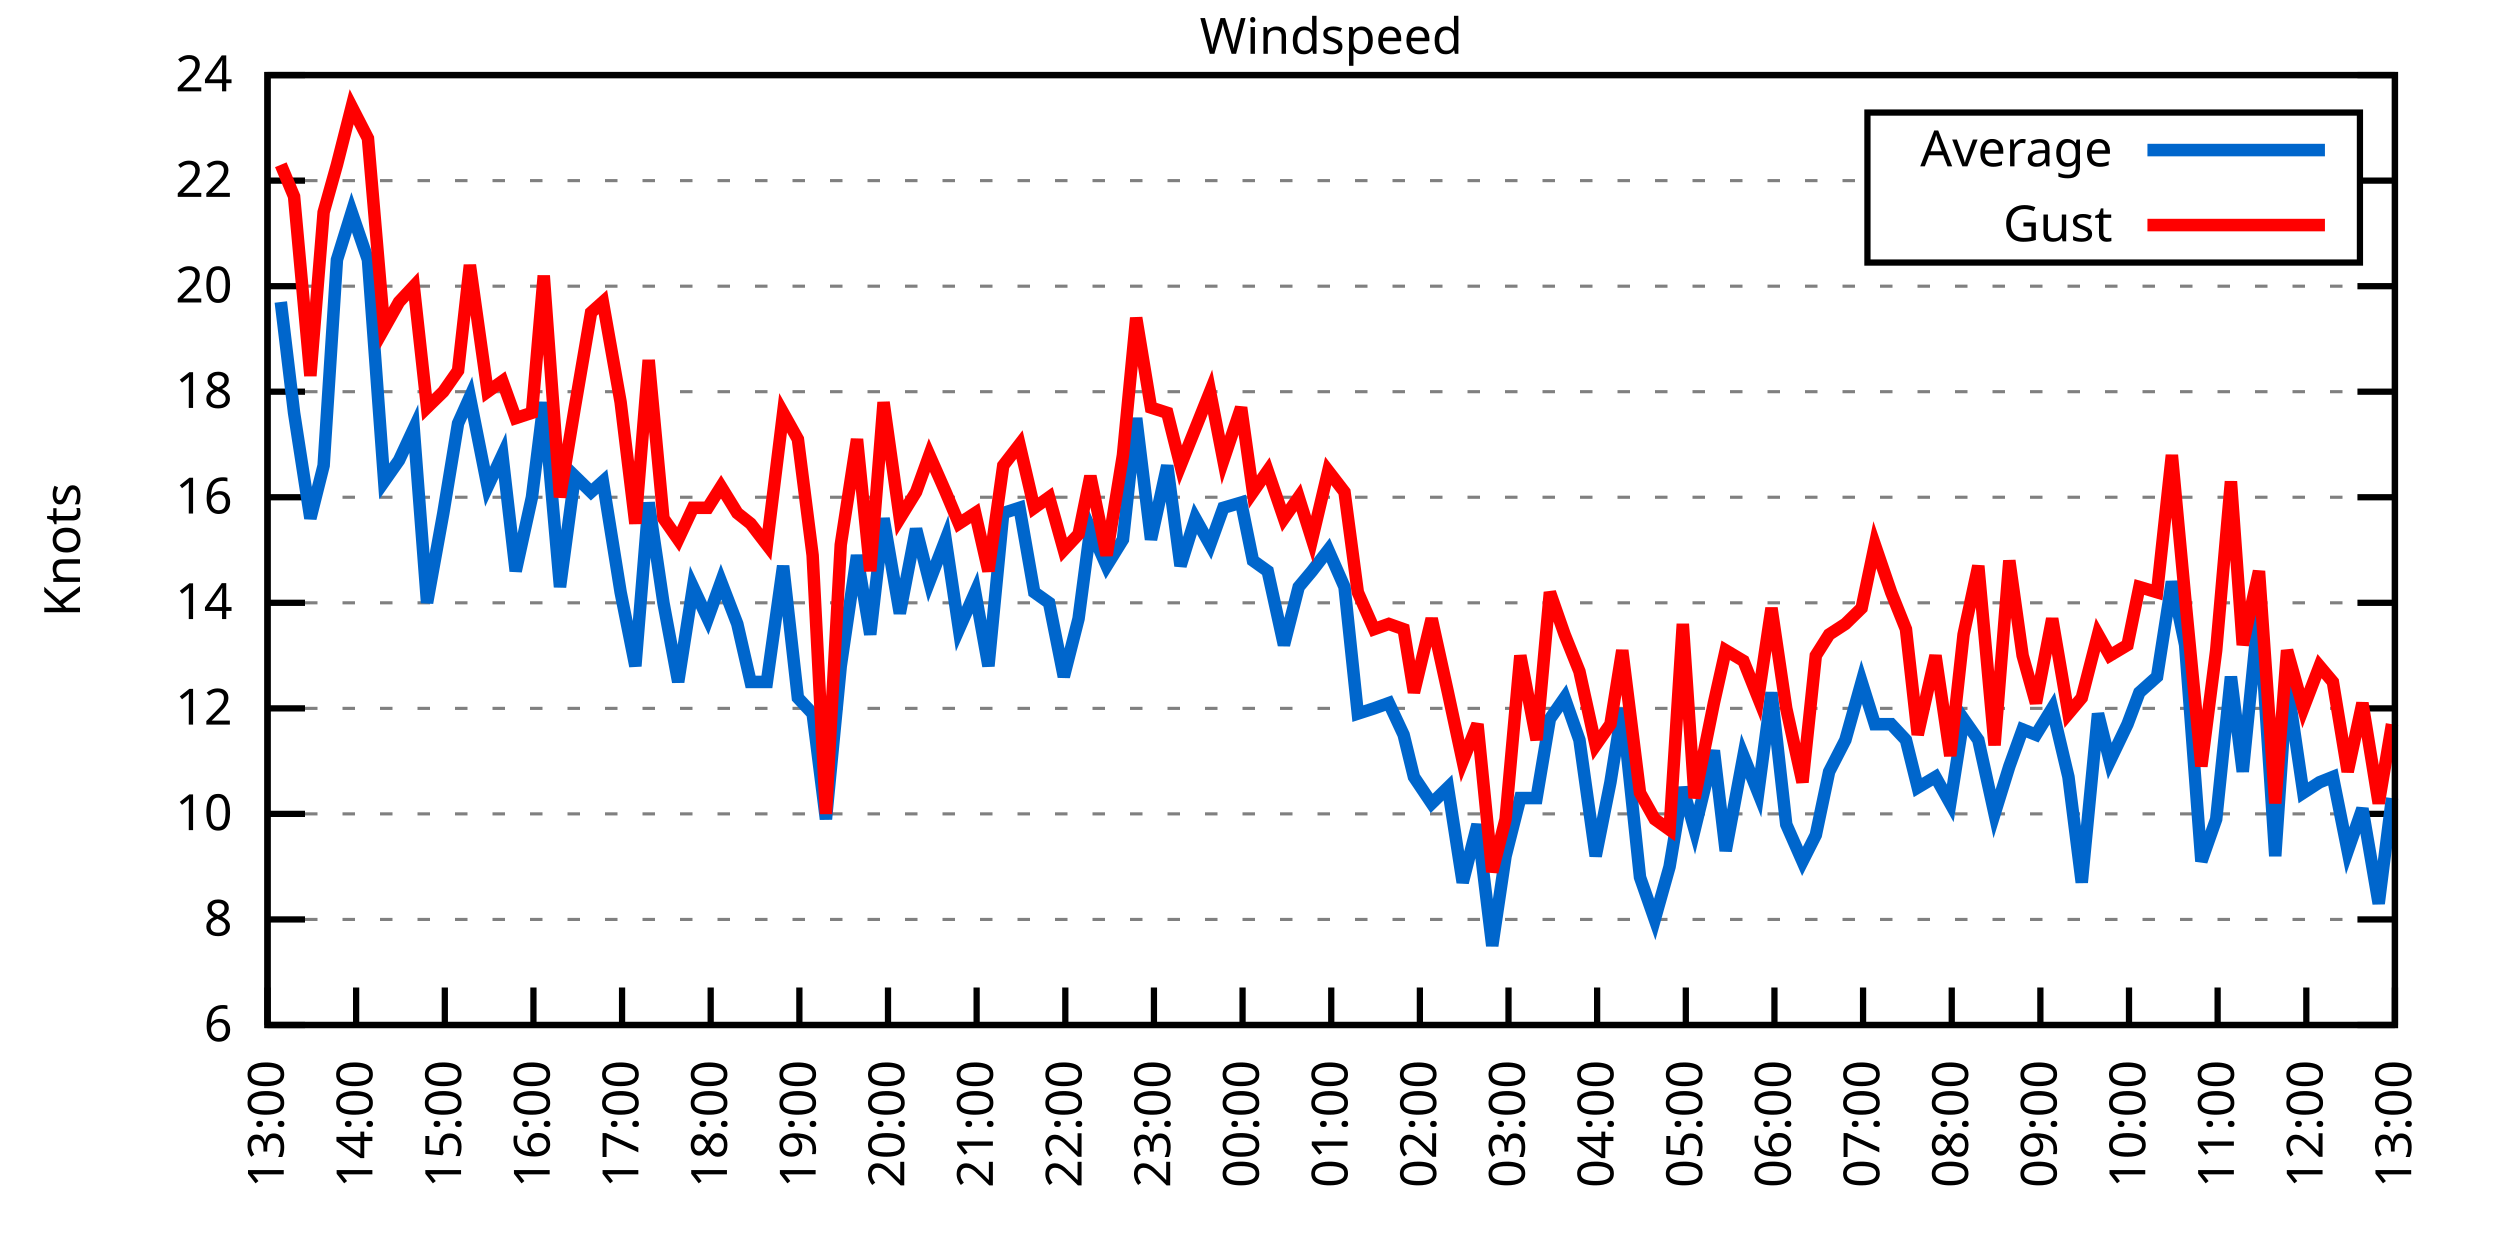
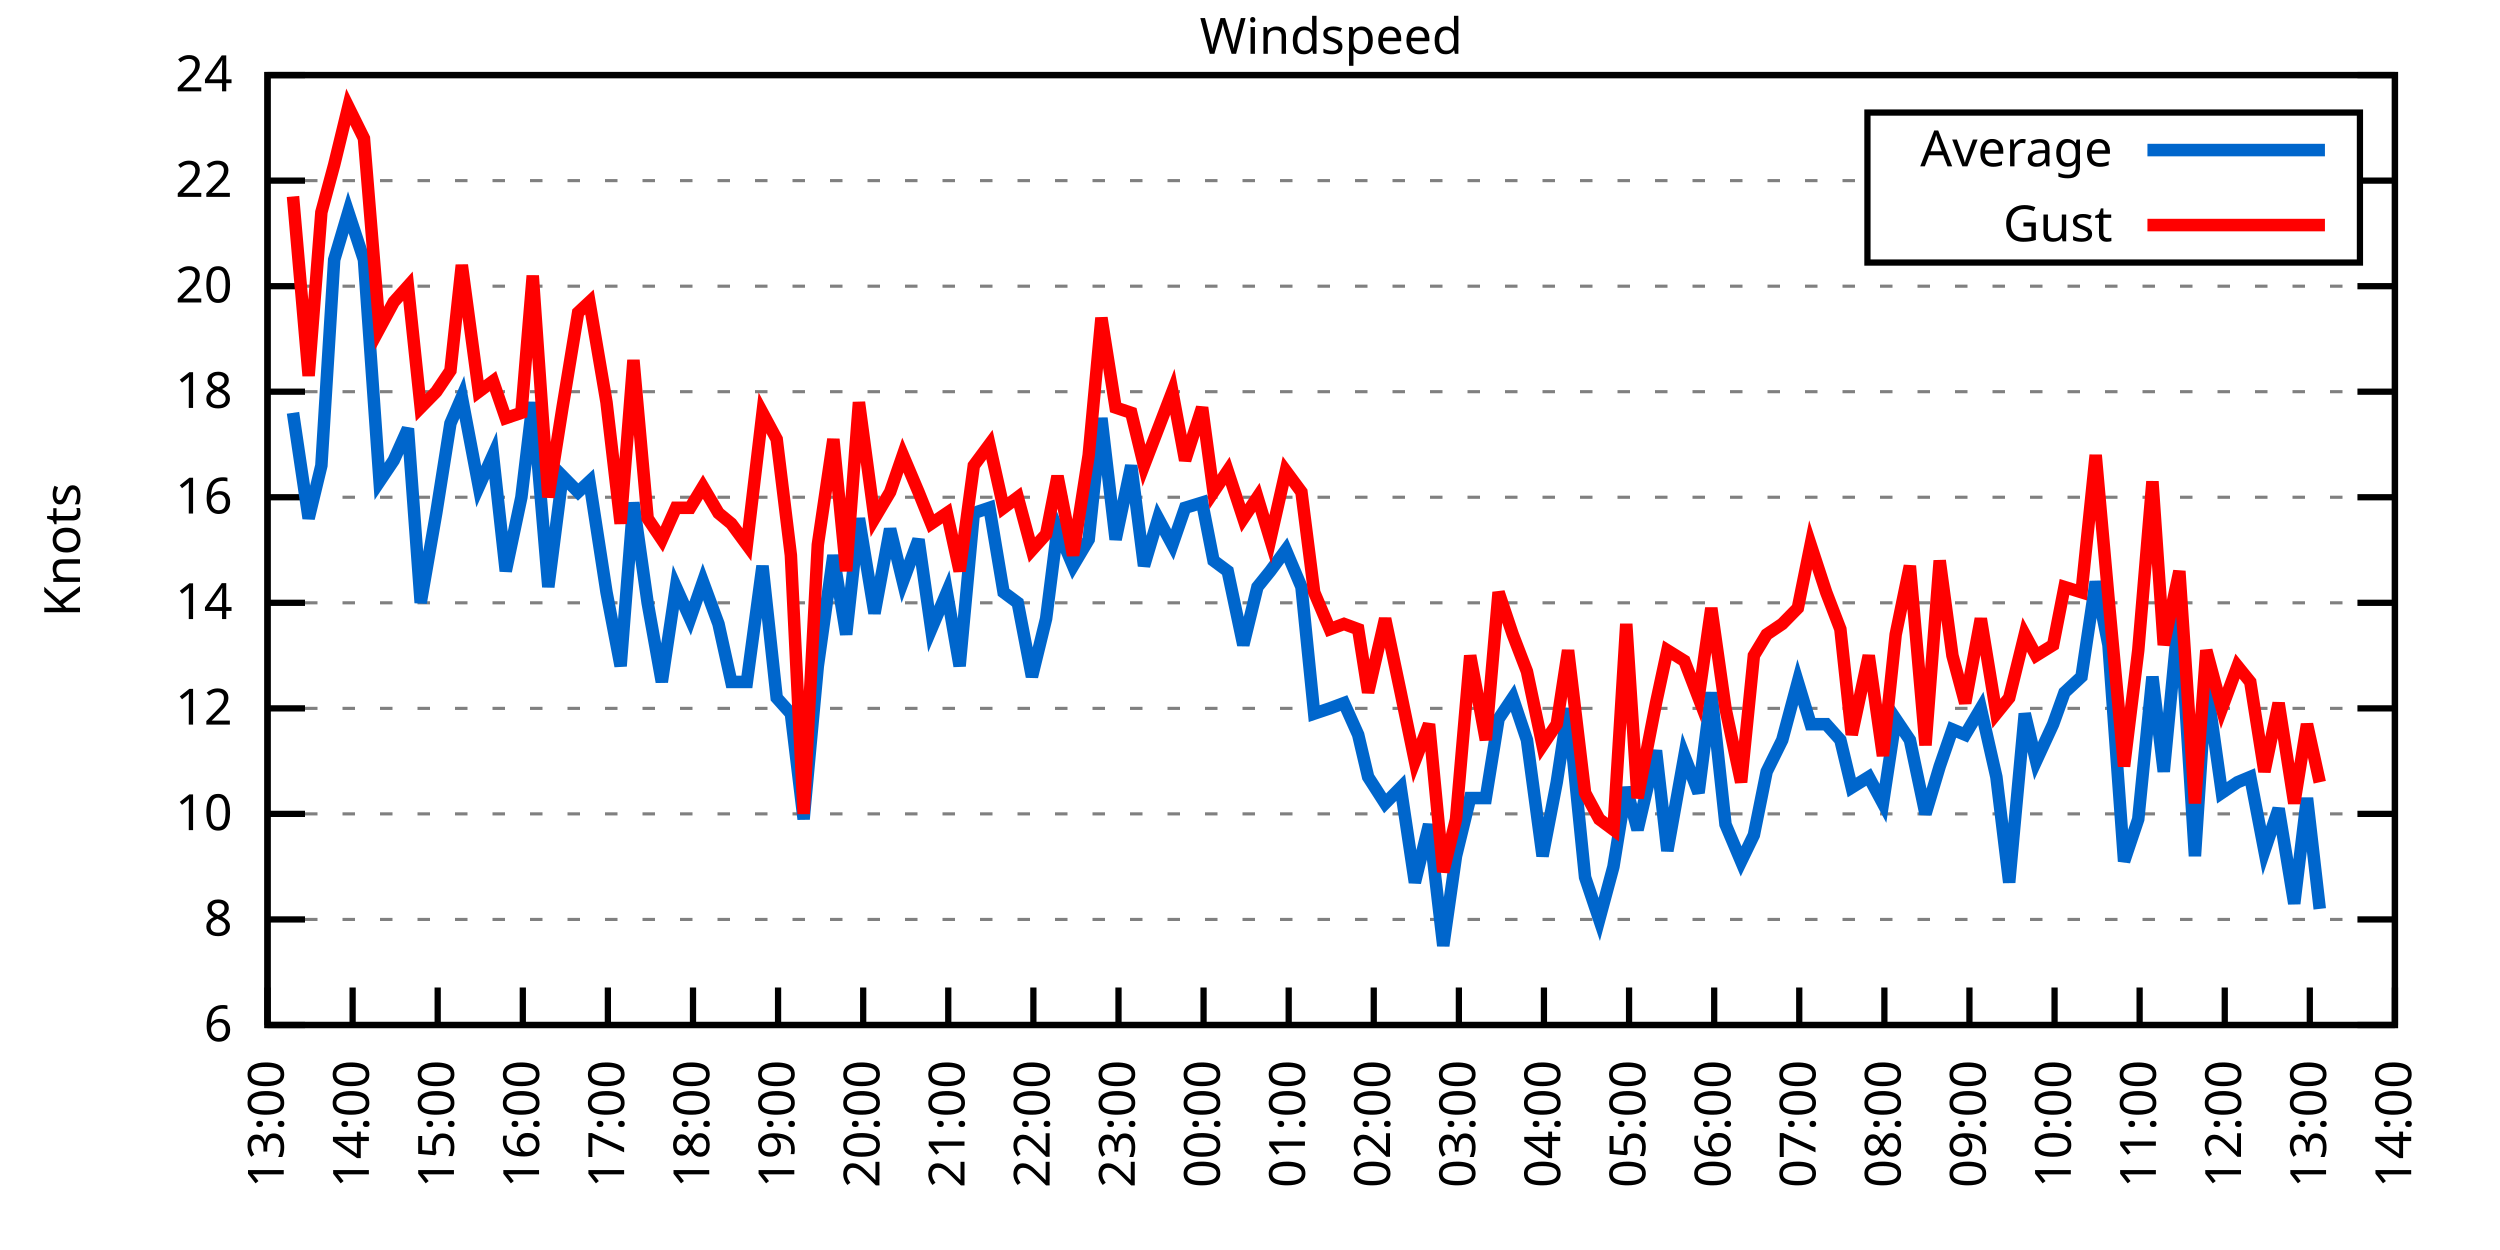
<svg xmlns="http://www.w3.org/2000/svg" xmlns:xlink="http://www.w3.org/1999/xlink" width="400" height="200" viewBox="0 0 400 200">
  <g id="gnuplot_canvas">
    <rect x="0" y="0" width="400" height="200" fill="none" />
    <defs>
      <circle id="gpDot" r="0.5" stroke-width="0.5" stroke="currentColor" />
      <path id="gpPt0" stroke-width="0.333" stroke="currentColor" d="M-1,0 h2 M0,-1 v2" />
      <path id="gpPt1" stroke-width="0.333" stroke="currentColor" d="M-1,-1 L1,1 M1,-1 L-1,1" />
      <path id="gpPt2" stroke-width="0.333" stroke="currentColor" d="M-1,0 L1,0 M0,-1 L0,1 M-1,-1 L1,1 M-1,1 L1,-1" />
      <rect id="gpPt3" stroke-width="0.333" stroke="currentColor" x="-1" y="-1" width="2" height="2" />
      <rect id="gpPt4" stroke-width="0.333" stroke="currentColor" fill="currentColor" x="-1" y="-1" width="2" height="2" />
      <circle id="gpPt5" stroke-width="0.333" stroke="currentColor" cx="0" cy="0" r="1" />
      <use xlink:href="#gpPt5" id="gpPt6" fill="currentColor" stroke="none" />
      <path id="gpPt7" stroke-width="0.333" stroke="currentColor" d="M0,-1.33 L-1.33,0.67 L1.33,0.67 z" />
      <use xlink:href="#gpPt7" id="gpPt8" fill="currentColor" stroke="none" />
      <use xlink:href="#gpPt7" id="gpPt9" stroke="currentColor" transform="rotate(180)" />
      <use xlink:href="#gpPt9" id="gpPt10" fill="currentColor" stroke="none" />
      <use xlink:href="#gpPt3" id="gpPt11" stroke="currentColor" transform="rotate(45)" />
      <use xlink:href="#gpPt11" id="gpPt12" fill="currentColor" stroke="none" />
      <path id="gpPt13" stroke-width="0.333" stroke="currentColor" d="M0,1.330 L1.265,0.411 L0.782,-1.067 L-0.782,-1.076 L-1.265,0.411 z" />
      <use xlink:href="#gpPt13" id="gpPt14" fill="currentColor" stroke="none" />
      <filter id="textbox" filterUnits="objectBoundingBox" x="0" y="0" height="1" width="1">
        <feFlood flood-color="white" flood-opacity="1" result="bgnd" />
        <feComposite in="SourceGraphic" in2="bgnd" operator="atop" />
      </filter>
      <filter id="greybox" filterUnits="objectBoundingBox" x="0" y="0" height="1" width="1">
        <feFlood flood-color="lightgrey" flood-opacity="1" result="grey" />
        <feComposite in="SourceGraphic" in2="grey" operator="atop" />
      </filter>
    </defs>
    <g fill="none" color="white" stroke="currentColor" stroke-width="1.00" stroke-linecap="butt" stroke-linejoin="miter">
</g>
    <g fill="none" color="black" stroke="currentColor" stroke-width="1.00" stroke-linecap="butt" stroke-linejoin="miter">
      <g stroke="none" shape-rendering="crispEdges">
        <polygon fill="rgb(255, 255, 255)" points="42.80,164.00 383.18,164.00 383.18,12.02 42.80,12.02 " />
      </g>
    </g>
    <g fill="none" color="black" stroke="currentColor" stroke-width="1.00" stroke-linecap="butt" stroke-linejoin="miter">
</g>
    <g fill="none" color="black" stroke="black" stroke-width="0.50" stroke-linecap="butt" stroke-linejoin="miter">
</g>
    <g fill="none" color="gray" stroke="currentColor" stroke-width="0.50" stroke-linecap="butt" stroke-linejoin="miter">
      <path stroke="gray" stroke-dasharray="2,4" class="gridline" d="M42.80,164.00 L383.19,164.00  " />
    </g>
    <g fill="none" color="gray" stroke="gray" stroke-width="1.00" stroke-linecap="butt" stroke-linejoin="miter">
</g>
    <g fill="none" color="black" stroke="currentColor" stroke-width="1.00" stroke-linecap="butt" stroke-linejoin="miter">
      <path stroke="black" d="M42.80,164.00 L48.80,164.00 M383.19,164.00 L377.19,164.00  " />
      <g transform="translate(37.20,166.60)" stroke="none" fill="black" font-family="Sans" font-size="8.00" text-anchor="end">
        <text>
          <tspan font-family="Sans"> 6</tspan>
        </text>
      </g>
    </g>
    <g fill="none" color="black" stroke="currentColor" stroke-width="1.00" stroke-linecap="butt" stroke-linejoin="miter">
</g>
    <g fill="none" color="black" stroke="black" stroke-width="0.50" stroke-linecap="butt" stroke-linejoin="miter">
</g>
    <g fill="none" color="gray" stroke="currentColor" stroke-width="0.50" stroke-linecap="butt" stroke-linejoin="miter">
      <path stroke="gray" stroke-dasharray="2,4" class="gridline" d="M42.80,147.11 L383.19,147.11  " />
    </g>
    <g fill="none" color="gray" stroke="gray" stroke-width="1.00" stroke-linecap="butt" stroke-linejoin="miter">
</g>
    <g fill="none" color="black" stroke="currentColor" stroke-width="1.00" stroke-linecap="butt" stroke-linejoin="miter">
      <path stroke="black" d="M42.80,147.11 L48.80,147.11 M383.19,147.11 L377.19,147.11  " />
      <g transform="translate(37.20,149.71)" stroke="none" fill="black" font-family="Sans" font-size="8.00" text-anchor="end">
        <text>
          <tspan font-family="Sans"> 8</tspan>
        </text>
      </g>
    </g>
    <g fill="none" color="black" stroke="currentColor" stroke-width="1.00" stroke-linecap="butt" stroke-linejoin="miter">
</g>
    <g fill="none" color="black" stroke="black" stroke-width="0.50" stroke-linecap="butt" stroke-linejoin="miter">
</g>
    <g fill="none" color="gray" stroke="currentColor" stroke-width="0.50" stroke-linecap="butt" stroke-linejoin="miter">
      <path stroke="gray" stroke-dasharray="2,4" class="gridline" d="M42.80,130.22 L383.19,130.22  " />
    </g>
    <g fill="none" color="gray" stroke="gray" stroke-width="1.00" stroke-linecap="butt" stroke-linejoin="miter">
</g>
    <g fill="none" color="black" stroke="currentColor" stroke-width="1.00" stroke-linecap="butt" stroke-linejoin="miter">
      <path stroke="black" d="M42.80,130.22 L48.80,130.22 M383.19,130.22 L377.19,130.22  " />
      <g transform="translate(37.20,132.82)" stroke="none" fill="black" font-family="Sans" font-size="8.00" text-anchor="end">
        <text>
          <tspan font-family="Sans"> 10</tspan>
        </text>
      </g>
    </g>
    <g fill="none" color="black" stroke="currentColor" stroke-width="1.00" stroke-linecap="butt" stroke-linejoin="miter">
</g>
    <g fill="none" color="black" stroke="black" stroke-width="0.50" stroke-linecap="butt" stroke-linejoin="miter">
</g>
    <g fill="none" color="gray" stroke="currentColor" stroke-width="0.50" stroke-linecap="butt" stroke-linejoin="miter">
      <path stroke="gray" stroke-dasharray="2,4" class="gridline" d="M42.80,113.34 L383.19,113.34  " />
    </g>
    <g fill="none" color="gray" stroke="gray" stroke-width="1.00" stroke-linecap="butt" stroke-linejoin="miter">
</g>
    <g fill="none" color="black" stroke="currentColor" stroke-width="1.00" stroke-linecap="butt" stroke-linejoin="miter">
      <path stroke="black" d="M42.80,113.34 L48.80,113.34 M383.19,113.34 L377.19,113.34  " />
      <g transform="translate(37.20,115.94)" stroke="none" fill="black" font-family="Sans" font-size="8.00" text-anchor="end">
        <text>
          <tspan font-family="Sans"> 12</tspan>
        </text>
      </g>
    </g>
    <g fill="none" color="black" stroke="currentColor" stroke-width="1.00" stroke-linecap="butt" stroke-linejoin="miter">
</g>
    <g fill="none" color="black" stroke="black" stroke-width="0.50" stroke-linecap="butt" stroke-linejoin="miter">
</g>
    <g fill="none" color="gray" stroke="currentColor" stroke-width="0.50" stroke-linecap="butt" stroke-linejoin="miter">
      <path stroke="gray" stroke-dasharray="2,4" class="gridline" d="M42.80,96.45 L383.19,96.45  " />
    </g>
    <g fill="none" color="gray" stroke="gray" stroke-width="1.00" stroke-linecap="butt" stroke-linejoin="miter">
</g>
    <g fill="none" color="black" stroke="currentColor" stroke-width="1.00" stroke-linecap="butt" stroke-linejoin="miter">
      <path stroke="black" d="M42.80,96.45 L48.80,96.45 M383.19,96.45 L377.19,96.45  " />
      <g transform="translate(37.20,99.05)" stroke="none" fill="black" font-family="Sans" font-size="8.00" text-anchor="end">
        <text>
          <tspan font-family="Sans"> 14</tspan>
        </text>
      </g>
    </g>
    <g fill="none" color="black" stroke="currentColor" stroke-width="1.00" stroke-linecap="butt" stroke-linejoin="miter">
</g>
    <g fill="none" color="black" stroke="black" stroke-width="0.50" stroke-linecap="butt" stroke-linejoin="miter">
</g>
    <g fill="none" color="gray" stroke="currentColor" stroke-width="0.50" stroke-linecap="butt" stroke-linejoin="miter">
      <path stroke="gray" stroke-dasharray="2,4" class="gridline" d="M42.80,79.56 L383.19,79.56  " />
    </g>
    <g fill="none" color="gray" stroke="gray" stroke-width="1.00" stroke-linecap="butt" stroke-linejoin="miter">
</g>
    <g fill="none" color="black" stroke="currentColor" stroke-width="1.00" stroke-linecap="butt" stroke-linejoin="miter">
      <path stroke="black" d="M42.80,79.56 L48.80,79.56 M383.19,79.56 L377.19,79.56  " />
      <g transform="translate(37.20,82.16)" stroke="none" fill="black" font-family="Sans" font-size="8.00" text-anchor="end">
        <text>
          <tspan font-family="Sans"> 16</tspan>
        </text>
      </g>
    </g>
    <g fill="none" color="black" stroke="currentColor" stroke-width="1.00" stroke-linecap="butt" stroke-linejoin="miter">
</g>
    <g fill="none" color="black" stroke="black" stroke-width="0.50" stroke-linecap="butt" stroke-linejoin="miter">
</g>
    <g fill="none" color="gray" stroke="currentColor" stroke-width="0.50" stroke-linecap="butt" stroke-linejoin="miter">
      <path stroke="gray" stroke-dasharray="2,4" class="gridline" d="M42.80,62.67 L383.19,62.67  " />
    </g>
    <g fill="none" color="gray" stroke="gray" stroke-width="1.00" stroke-linecap="butt" stroke-linejoin="miter">
</g>
    <g fill="none" color="black" stroke="currentColor" stroke-width="1.00" stroke-linecap="butt" stroke-linejoin="miter">
      <path stroke="black" d="M42.80,62.67 L48.80,62.67 M383.19,62.67 L377.19,62.67  " />
      <g transform="translate(37.20,65.27)" stroke="none" fill="black" font-family="Sans" font-size="8.00" text-anchor="end">
        <text>
          <tspan font-family="Sans"> 18</tspan>
        </text>
      </g>
    </g>
    <g fill="none" color="black" stroke="currentColor" stroke-width="1.00" stroke-linecap="butt" stroke-linejoin="miter">
</g>
    <g fill="none" color="black" stroke="black" stroke-width="0.50" stroke-linecap="butt" stroke-linejoin="miter">
</g>
    <g fill="none" color="gray" stroke="currentColor" stroke-width="0.50" stroke-linecap="butt" stroke-linejoin="miter">
      <path stroke="gray" stroke-dasharray="2,4" class="gridline" d="M42.80,45.79 L383.19,45.79  " />
    </g>
    <g fill="none" color="gray" stroke="gray" stroke-width="1.00" stroke-linecap="butt" stroke-linejoin="miter">
</g>
    <g fill="none" color="black" stroke="currentColor" stroke-width="1.00" stroke-linecap="butt" stroke-linejoin="miter">
      <path stroke="black" d="M42.80,45.79 L48.80,45.79 M383.19,45.79 L377.19,45.79  " />
      <g transform="translate(37.20,48.39)" stroke="none" fill="black" font-family="Sans" font-size="8.00" text-anchor="end">
        <text>
          <tspan font-family="Sans"> 20</tspan>
        </text>
      </g>
    </g>
    <g fill="none" color="black" stroke="currentColor" stroke-width="1.00" stroke-linecap="butt" stroke-linejoin="miter">
</g>
    <g fill="none" color="black" stroke="black" stroke-width="0.50" stroke-linecap="butt" stroke-linejoin="miter">
</g>
    <g fill="none" color="gray" stroke="currentColor" stroke-width="0.50" stroke-linecap="butt" stroke-linejoin="miter">
      <path stroke="gray" stroke-dasharray="2,4" class="gridline" d="M42.80,28.90 L298.79,28.90 M377.59,28.90 L383.19,28.90  " />
    </g>
    <g fill="none" color="gray" stroke="gray" stroke-width="1.00" stroke-linecap="butt" stroke-linejoin="miter">
</g>
    <g fill="none" color="black" stroke="currentColor" stroke-width="1.00" stroke-linecap="butt" stroke-linejoin="miter">
      <path stroke="black" d="M42.80,28.90 L48.80,28.90 M383.19,28.90 L377.19,28.90  " />
      <g transform="translate(37.20,31.50)" stroke="none" fill="black" font-family="Sans" font-size="8.00" text-anchor="end">
        <text>
          <tspan font-family="Sans"> 22</tspan>
        </text>
      </g>
    </g>
    <g fill="none" color="black" stroke="currentColor" stroke-width="1.00" stroke-linecap="butt" stroke-linejoin="miter">
</g>
    <g fill="none" color="black" stroke="black" stroke-width="0.50" stroke-linecap="butt" stroke-linejoin="miter">
</g>
    <g fill="none" color="gray" stroke="currentColor" stroke-width="0.50" stroke-linecap="butt" stroke-linejoin="miter">
      <path stroke="gray" stroke-dasharray="2,4" class="gridline" d="M42.80,12.01 L383.19,12.01  " />
    </g>
    <g fill="none" color="gray" stroke="gray" stroke-width="1.00" stroke-linecap="butt" stroke-linejoin="miter">
</g>
    <g fill="none" color="black" stroke="currentColor" stroke-width="1.00" stroke-linecap="butt" stroke-linejoin="miter">
      <path stroke="black" d="M42.80,12.01 L48.80,12.01 M383.19,12.01 L377.19,12.01  " />
      <g transform="translate(37.20,14.61)" stroke="none" fill="black" font-family="Sans" font-size="8.00" text-anchor="end">
        <text>
          <tspan font-family="Sans"> 24</tspan>
        </text>
      </g>
    </g>
    <g fill="none" color="black" stroke="currentColor" stroke-width="1.00" stroke-linecap="butt" stroke-linejoin="miter">
      <path stroke="black" d="M42.80,164.00 L42.80,158.00  " />
      <g transform="translate(45.40,169.60) rotate(270.00)" stroke="none" fill="black" font-family="Sans" font-size="8.00" text-anchor="end">
        <text>
          <tspan font-family="Sans">13:00</tspan>
        </text>
      </g>
    </g>
    <g fill="none" color="black" stroke="currentColor" stroke-width="1.00" stroke-linecap="butt" stroke-linejoin="miter">
-       <path stroke="black" d="M56.98,164.00 L56.98,158.00  " />
-       <g transform="translate(59.58,169.60) rotate(270.00)" stroke="none" fill="black" font-family="Sans" font-size="8.00" text-anchor="end">
+       <path stroke="black" d="M56.42,164.00 L56.42,158.00  " />
+       <g transform="translate(59.02,169.60) rotate(270.00)" stroke="none" fill="black" font-family="Sans" font-size="8.00" text-anchor="end">
        <text>
          <tspan font-family="Sans">14:00</tspan>
        </text>
      </g>
    </g>
    <g fill="none" color="black" stroke="currentColor" stroke-width="1.00" stroke-linecap="butt" stroke-linejoin="miter">
-       <path stroke="black" d="M71.17,164.00 L71.17,158.00  " />
-       <g transform="translate(73.77,169.60) rotate(270.00)" stroke="none" fill="black" font-family="Sans" font-size="8.00" text-anchor="end">
+       <path stroke="black" d="M70.03,164.00 L70.03,158.00  " />
+       <g transform="translate(72.63,169.60) rotate(270.00)" stroke="none" fill="black" font-family="Sans" font-size="8.00" text-anchor="end">
        <text>
          <tspan font-family="Sans">15:00</tspan>
        </text>
      </g>
    </g>
    <g fill="none" color="black" stroke="currentColor" stroke-width="1.00" stroke-linecap="butt" stroke-linejoin="miter">
-       <path stroke="black" d="M85.35,164.00 L85.35,158.00  " />
-       <g transform="translate(87.95,169.60) rotate(270.00)" stroke="none" fill="black" font-family="Sans" font-size="8.00" text-anchor="end">
+       <path stroke="black" d="M83.65,164.00 L83.65,158.00  " />
+       <g transform="translate(86.25,169.60) rotate(270.00)" stroke="none" fill="black" font-family="Sans" font-size="8.00" text-anchor="end">
        <text>
          <tspan font-family="Sans">16:00</tspan>
        </text>
      </g>
    </g>
    <g fill="none" color="black" stroke="currentColor" stroke-width="1.00" stroke-linecap="butt" stroke-linejoin="miter">
-       <path stroke="black" d="M99.53,164.00 L99.53,158.00  " />
-       <g transform="translate(102.13,169.60) rotate(270.00)" stroke="none" fill="black" font-family="Sans" font-size="8.00" text-anchor="end">
+       <path stroke="black" d="M97.26,164.00 L97.26,158.00  " />
+       <g transform="translate(99.86,169.60) rotate(270.00)" stroke="none" fill="black" font-family="Sans" font-size="8.00" text-anchor="end">
        <text>
          <tspan font-family="Sans">17:00</tspan>
        </text>
      </g>
    </g>
    <g fill="none" color="black" stroke="currentColor" stroke-width="1.00" stroke-linecap="butt" stroke-linejoin="miter">
-       <path stroke="black" d="M113.71,164.00 L113.71,158.00  " />
-       <g transform="translate(116.31,169.60) rotate(270.00)" stroke="none" fill="black" font-family="Sans" font-size="8.00" text-anchor="end">
+       <path stroke="black" d="M110.88,164.00 L110.88,158.00  " />
+       <g transform="translate(113.48,169.60) rotate(270.00)" stroke="none" fill="black" font-family="Sans" font-size="8.00" text-anchor="end">
        <text>
          <tspan font-family="Sans">18:00</tspan>
        </text>
      </g>
    </g>
    <g fill="none" color="black" stroke="currentColor" stroke-width="1.00" stroke-linecap="butt" stroke-linejoin="miter">
-       <path stroke="black" d="M127.90,164.00 L127.90,158.00  " />
-       <g transform="translate(130.50,169.60) rotate(270.00)" stroke="none" fill="black" font-family="Sans" font-size="8.00" text-anchor="end">
+       <path stroke="black" d="M124.49,164.00 L124.49,158.00  " />
+       <g transform="translate(127.09,169.60) rotate(270.00)" stroke="none" fill="black" font-family="Sans" font-size="8.00" text-anchor="end">
        <text>
          <tspan font-family="Sans">19:00</tspan>
        </text>
      </g>
    </g>
    <g fill="none" color="black" stroke="currentColor" stroke-width="1.00" stroke-linecap="butt" stroke-linejoin="miter">
-       <path stroke="black" d="M142.08,164.00 L142.08,158.00  " />
-       <g transform="translate(144.68,169.60) rotate(270.00)" stroke="none" fill="black" font-family="Sans" font-size="8.00" text-anchor="end">
+       <path stroke="black" d="M138.11,164.00 L138.11,158.00  " />
+       <g transform="translate(140.71,169.60) rotate(270.00)" stroke="none" fill="black" font-family="Sans" font-size="8.00" text-anchor="end">
        <text>
          <tspan font-family="Sans">20:00</tspan>
        </text>
      </g>
    </g>
    <g fill="none" color="black" stroke="currentColor" stroke-width="1.00" stroke-linecap="butt" stroke-linejoin="miter">
-       <path stroke="black" d="M156.26,164.00 L156.26,158.00  " />
-       <g transform="translate(158.86,169.60) rotate(270.00)" stroke="none" fill="black" font-family="Sans" font-size="8.00" text-anchor="end">
+       <path stroke="black" d="M151.72,164.00 L151.72,158.00  " />
+       <g transform="translate(154.32,169.60) rotate(270.00)" stroke="none" fill="black" font-family="Sans" font-size="8.00" text-anchor="end">
        <text>
          <tspan font-family="Sans">21:00</tspan>
        </text>
      </g>
    </g>
    <g fill="none" color="black" stroke="currentColor" stroke-width="1.00" stroke-linecap="butt" stroke-linejoin="miter">
-       <path stroke="black" d="M170.45,164.00 L170.45,158.00  " />
-       <g transform="translate(173.05,169.60) rotate(270.00)" stroke="none" fill="black" font-family="Sans" font-size="8.00" text-anchor="end">
+       <path stroke="black" d="M165.34,164.00 L165.34,158.00  " />
+       <g transform="translate(167.94,169.60) rotate(270.00)" stroke="none" fill="black" font-family="Sans" font-size="8.00" text-anchor="end">
        <text>
          <tspan font-family="Sans">22:00</tspan>
        </text>
      </g>
    </g>
    <g fill="none" color="black" stroke="currentColor" stroke-width="1.00" stroke-linecap="butt" stroke-linejoin="miter">
-       <path stroke="black" d="M184.63,164.00 L184.63,158.00  " />
-       <g transform="translate(187.23,169.60) rotate(270.00)" stroke="none" fill="black" font-family="Sans" font-size="8.00" text-anchor="end">
+       <path stroke="black" d="M178.96,164.00 L178.96,158.00  " />
+       <g transform="translate(181.56,169.60) rotate(270.00)" stroke="none" fill="black" font-family="Sans" font-size="8.00" text-anchor="end">
        <text>
          <tspan font-family="Sans">23:00</tspan>
        </text>
      </g>
    </g>
    <g fill="none" color="black" stroke="currentColor" stroke-width="1.00" stroke-linecap="butt" stroke-linejoin="miter">
-       <path stroke="black" d="M198.81,164.00 L198.81,158.00  " />
-       <g transform="translate(201.41,169.60) rotate(270.00)" stroke="none" fill="black" font-family="Sans" font-size="8.00" text-anchor="end">
+       <path stroke="black" d="M192.57,164.00 L192.57,158.00  " />
+       <g transform="translate(195.17,169.60) rotate(270.00)" stroke="none" fill="black" font-family="Sans" font-size="8.00" text-anchor="end">
        <text>
          <tspan font-family="Sans">00:00</tspan>
        </text>
      </g>
    </g>
    <g fill="none" color="black" stroke="currentColor" stroke-width="1.00" stroke-linecap="butt" stroke-linejoin="miter">
-       <path stroke="black" d="M213.00,164.00 L213.00,158.00  " />
-       <g transform="translate(215.60,169.60) rotate(270.00)" stroke="none" fill="black" font-family="Sans" font-size="8.00" text-anchor="end">
+       <path stroke="black" d="M206.19,164.00 L206.19,158.00  " />
+       <g transform="translate(208.79,169.60) rotate(270.00)" stroke="none" fill="black" font-family="Sans" font-size="8.00" text-anchor="end">
        <text>
          <tspan font-family="Sans">01:00</tspan>
        </text>
      </g>
    </g>
    <g fill="none" color="black" stroke="currentColor" stroke-width="1.00" stroke-linecap="butt" stroke-linejoin="miter">
-       <path stroke="black" d="M227.18,164.00 L227.18,158.00  " />
-       <g transform="translate(229.78,169.60) rotate(270.00)" stroke="none" fill="black" font-family="Sans" font-size="8.00" text-anchor="end">
+       <path stroke="black" d="M219.80,164.00 L219.80,158.00  " />
+       <g transform="translate(222.40,169.60) rotate(270.00)" stroke="none" fill="black" font-family="Sans" font-size="8.00" text-anchor="end">
        <text>
          <tspan font-family="Sans">02:00</tspan>
        </text>
      </g>
    </g>
    <g fill="none" color="black" stroke="currentColor" stroke-width="1.00" stroke-linecap="butt" stroke-linejoin="miter">
-       <path stroke="black" d="M241.36,164.00 L241.36,158.00  " />
-       <g transform="translate(243.96,169.60) rotate(270.00)" stroke="none" fill="black" font-family="Sans" font-size="8.00" text-anchor="end">
+       <path stroke="black" d="M233.42,164.00 L233.42,158.00  " />
+       <g transform="translate(236.02,169.60) rotate(270.00)" stroke="none" fill="black" font-family="Sans" font-size="8.00" text-anchor="end">
        <text>
          <tspan font-family="Sans">03:00</tspan>
        </text>
      </g>
    </g>
    <g fill="none" color="black" stroke="currentColor" stroke-width="1.00" stroke-linecap="butt" stroke-linejoin="miter">
-       <path stroke="black" d="M255.54,164.00 L255.54,158.00  " />
-       <g transform="translate(258.14,169.60) rotate(270.00)" stroke="none" fill="black" font-family="Sans" font-size="8.00" text-anchor="end">
+       <path stroke="black" d="M247.03,164.00 L247.03,158.00  " />
+       <g transform="translate(249.63,169.60) rotate(270.00)" stroke="none" fill="black" font-family="Sans" font-size="8.00" text-anchor="end">
        <text>
          <tspan font-family="Sans">04:00</tspan>
        </text>
      </g>
    </g>
    <g fill="none" color="black" stroke="currentColor" stroke-width="1.00" stroke-linecap="butt" stroke-linejoin="miter">
-       <path stroke="black" d="M269.73,164.00 L269.73,158.00  " />
-       <g transform="translate(272.33,169.60) rotate(270.00)" stroke="none" fill="black" font-family="Sans" font-size="8.00" text-anchor="end">
+       <path stroke="black" d="M260.65,164.00 L260.65,158.00  " />
+       <g transform="translate(263.25,169.60) rotate(270.00)" stroke="none" fill="black" font-family="Sans" font-size="8.00" text-anchor="end">
        <text>
          <tspan font-family="Sans">05:00</tspan>
        </text>
      </g>
    </g>
    <g fill="none" color="black" stroke="currentColor" stroke-width="1.00" stroke-linecap="butt" stroke-linejoin="miter">
-       <path stroke="black" d="M283.91,164.00 L283.91,158.00  " />
-       <g transform="translate(286.51,169.60) rotate(270.00)" stroke="none" fill="black" font-family="Sans" font-size="8.00" text-anchor="end">
+       <path stroke="black" d="M274.27,164.00 L274.27,158.00  " />
+       <g transform="translate(276.87,169.60) rotate(270.00)" stroke="none" fill="black" font-family="Sans" font-size="8.00" text-anchor="end">
        <text>
          <tspan font-family="Sans">06:00</tspan>
        </text>
      </g>
    </g>
    <g fill="none" color="black" stroke="currentColor" stroke-width="1.00" stroke-linecap="butt" stroke-linejoin="miter">
-       <path stroke="black" d="M298.09,164.00 L298.09,158.00  " />
-       <g transform="translate(300.69,169.60) rotate(270.00)" stroke="none" fill="black" font-family="Sans" font-size="8.00" text-anchor="end">
+       <path stroke="black" d="M287.88,164.00 L287.88,158.00  " />
+       <g transform="translate(290.48,169.60) rotate(270.00)" stroke="none" fill="black" font-family="Sans" font-size="8.00" text-anchor="end">
        <text>
          <tspan font-family="Sans">07:00</tspan>
        </text>
      </g>
    </g>
    <g fill="none" color="black" stroke="currentColor" stroke-width="1.00" stroke-linecap="butt" stroke-linejoin="miter">
-       <path stroke="black" d="M312.28,164.00 L312.28,158.00  " />
-       <g transform="translate(314.88,169.60) rotate(270.00)" stroke="none" fill="black" font-family="Sans" font-size="8.00" text-anchor="end">
+       <path stroke="black" d="M301.50,164.00 L301.50,158.00  " />
+       <g transform="translate(304.10,169.60) rotate(270.00)" stroke="none" fill="black" font-family="Sans" font-size="8.00" text-anchor="end">
        <text>
          <tspan font-family="Sans">08:00</tspan>
        </text>
      </g>
    </g>
    <g fill="none" color="black" stroke="currentColor" stroke-width="1.00" stroke-linecap="butt" stroke-linejoin="miter">
-       <path stroke="black" d="M326.46,164.00 L326.46,158.00  " />
-       <g transform="translate(329.06,169.60) rotate(270.00)" stroke="none" fill="black" font-family="Sans" font-size="8.00" text-anchor="end">
+       <path stroke="black" d="M315.11,164.00 L315.11,158.00  " />
+       <g transform="translate(317.71,169.60) rotate(270.00)" stroke="none" fill="black" font-family="Sans" font-size="8.00" text-anchor="end">
        <text>
          <tspan font-family="Sans">09:00</tspan>
        </text>
      </g>
    </g>
    <g fill="none" color="black" stroke="currentColor" stroke-width="1.00" stroke-linecap="butt" stroke-linejoin="miter">
-       <path stroke="black" d="M340.64,164.00 L340.64,158.00  " />
-       <g transform="translate(343.24,169.60) rotate(270.00)" stroke="none" fill="black" font-family="Sans" font-size="8.00" text-anchor="end">
+       <path stroke="black" d="M328.73,164.00 L328.73,158.00  " />
+       <g transform="translate(331.33,169.60) rotate(270.00)" stroke="none" fill="black" font-family="Sans" font-size="8.00" text-anchor="end">
        <text>
          <tspan font-family="Sans">10:00</tspan>
        </text>
      </g>
    </g>
    <g fill="none" color="black" stroke="currentColor" stroke-width="1.00" stroke-linecap="butt" stroke-linejoin="miter">
-       <path stroke="black" d="M354.82,164.00 L354.82,158.00  " />
-       <g transform="translate(357.42,169.60) rotate(270.00)" stroke="none" fill="black" font-family="Sans" font-size="8.00" text-anchor="end">
+       <path stroke="black" d="M342.34,164.00 L342.34,158.00  " />
+       <g transform="translate(344.94,169.60) rotate(270.00)" stroke="none" fill="black" font-family="Sans" font-size="8.00" text-anchor="end">
        <text>
          <tspan font-family="Sans">11:00</tspan>
        </text>
      </g>
    </g>
    <g fill="none" color="black" stroke="currentColor" stroke-width="1.00" stroke-linecap="butt" stroke-linejoin="miter">
-       <path stroke="black" d="M369.01,164.00 L369.01,158.00  " />
-       <g transform="translate(371.61,169.60) rotate(270.00)" stroke="none" fill="black" font-family="Sans" font-size="8.00" text-anchor="end">
+       <path stroke="black" d="M355.96,164.00 L355.96,158.00  " />
+       <g transform="translate(358.56,169.60) rotate(270.00)" stroke="none" fill="black" font-family="Sans" font-size="8.00" text-anchor="end">
        <text>
          <tspan font-family="Sans">12:00</tspan>
+         </text>
+       </g>
+     </g>
+     <g fill="none" color="black" stroke="currentColor" stroke-width="1.00" stroke-linecap="butt" stroke-linejoin="miter">
+       <path stroke="black" d="M369.57,164.00 L369.57,158.00  " />
+       <g transform="translate(372.17,169.60) rotate(270.00)" stroke="none" fill="black" font-family="Sans" font-size="8.00" text-anchor="end">
+         <text>
+           <tspan font-family="Sans">13:00</tspan>
        </text>
      </g>
    </g>
    <g fill="none" color="black" stroke="currentColor" stroke-width="1.00" stroke-linecap="butt" stroke-linejoin="miter">
      <path stroke="black" d="M383.19,164.00 L383.19,158.00  " />
      <g transform="translate(385.79,169.60) rotate(270.00)" stroke="none" fill="black" font-family="Sans" font-size="8.00" text-anchor="end">
        <text>
-           <tspan font-family="Sans">13:00</tspan>
+           <tspan font-family="Sans">14:00</tspan>
        </text>
      </g>
    </g>
    <g fill="none" color="black" stroke="currentColor" stroke-width="1.00" stroke-linecap="butt" stroke-linejoin="miter">
</g>
    <g fill="none" color="black" stroke="currentColor" stroke-width="1.00" stroke-linecap="butt" stroke-linejoin="miter">
      <path stroke="black" d="M42.80,12.01 L42.80,164.00 L383.19,164.00 L383.19,12.01 L42.80,12.01 Z  " />
    </g>
    <g fill="none" color="black" stroke="currentColor" stroke-width="1.00" stroke-linecap="butt" stroke-linejoin="miter">
</g>
    <g fill="none" color="black" stroke="currentColor" stroke-width="1.00" stroke-linecap="butt" stroke-linejoin="miter">
      <path stroke="black" d="M298.79,42.01 L298.79,18.01 L377.59,18.01 L377.59,42.01 L298.79,42.01 Z  " />
    </g>
    <g id="Windspeed_plot_1">
      <g fill="none" color="white" stroke="black" stroke-width="2.00" stroke-linecap="butt" stroke-linejoin="miter">
</g>
      <g fill="none" color="black" stroke="currentColor" stroke-width="2.00" stroke-linecap="butt" stroke-linejoin="miter">
        <g transform="translate(337.99,26.61)" stroke="none" fill="black" font-family="Sans" font-size="8.00" text-anchor="end">
          <text>
            <tspan font-family="Sans">Average</tspan>
          </text>
        </g>
      </g>
      <g fill="none" color="black" stroke="currentColor" stroke-width="2.00" stroke-linecap="butt" stroke-linejoin="miter">
-         <path stroke="rgb(  0, 102, 204)" d="M343.59,24.01 L371.99,24.01 M44.93,48.32 L47.05,66.05 L49.66,82.94 L51.78,74.49 L53.91,41.56 L56.27,33.96   L58.87,41.56 L61.47,77.03 L63.84,73.65 L66.20,68.58 L68.33,96.45 L70.93,82.09 L73.29,67.74 L75.18,63.52   L78.02,77.87 L80.38,72.81 L82.51,91.38 L85.11,79.56 L87.00,64.36 L89.60,93.92 L91.97,76.18 L94.57,78.72   L96.46,77.03 L99.30,94.76 L101.66,106.58 L103.79,80.41 L106.15,96.45 L108.51,109.11 L110.88,93.92 L113.24,98.98   L115.37,93.07 L117.97,99.83 L120.10,109.11 L122.70,109.11 L125.30,90.54 L127.66,111.65 L130.02,114.18 L132.15,131.07   L134.52,106.58 L137.12,88.85 L139.24,101.52 L141.37,82.94 L143.97,98.14 L146.57,84.63 L148.70,93.07 L151.30,86.32   L153.43,100.67 L156.03,94.76 L158.15,106.58 L160.52,82.09 L163.12,81.25 L165.48,94.76 L167.85,96.45 L170.21,108.27   L172.57,98.98 L174.46,84.63 L177.06,90.54 L179.67,86.32 L181.79,66.90 L184.16,86.32 L186.76,74.49 L188.88,90.54   L191.25,82.94 L193.61,87.16 L195.74,81.25 L198.58,80.41 L200.47,89.69 L202.83,91.38 L205.43,103.20 L207.79,93.92   L209.92,91.38 L212.52,88.00 L215.12,93.92 L217.25,114.18 L219.85,113.34 L222.21,112.49 L224.58,117.56 L226.23,124.31   L229.07,128.54 L231.67,126.00 L234.03,141.20 L236.40,131.91 L238.76,151.33 L240.89,136.98 L243.25,127.69 L245.85,127.69   L247.98,115.03 L250.34,111.65 L252.71,118.40 L255.31,136.98 L257.67,125.16 L259.56,113.34 L262.40,140.36 L264.76,147.11   L267.13,138.67 L269.25,126.00 L271.14,132.76 L274.22,120.09 L276.11,136.14 L278.95,120.94 L281.31,126.85 L283.44,110.80   L285.80,131.91 L288.40,137.82 L290.53,133.60 L292.66,123.47 L295.26,118.40 L297.86,109.11 L299.98,115.87 L302.58,115.87   L304.95,118.40 L306.84,126.00 L309.68,124.31 L312.04,128.54 L314.17,115.03 L316.53,118.40 L319.13,130.22 L321.49,122.62   L323.62,116.71 L325.75,117.56 L328.35,113.34 L330.95,124.31 L333.08,141.20 L335.68,114.18 L337.57,121.78 L340.40,115.87   L342.30,110.80 L345.13,108.27 L347.50,93.07 L349.62,103.20 L352.22,137.82 L354.59,131.07 L356.95,108.27 L358.84,123.47   L361.44,97.29 L364.04,136.98 L365.93,109.11 L368.53,126.85 L371.13,125.16 L373.26,124.31 L375.63,136.14 L377.99,129.38   L380.59,144.58 L382.72,127.69  " />
+         <path stroke="rgb(  0, 102, 204)" d="M343.59,24.01 L371.99,24.01 M46.88,66.05 L49.38,82.94 L51.42,74.49 L53.47,41.56 L55.73,33.96 L58.23,41.56   L60.73,77.03 L63.00,73.65 L65.27,68.58 L67.31,96.45 L69.80,82.09 L72.07,67.74 L73.89,63.52 L76.61,77.87   L78.88,72.81 L80.92,91.38 L83.42,79.56 L85.24,64.36 L87.73,93.92 L90.00,76.18 L92.50,78.72 L94.31,77.03   L97.04,94.76 L99.30,106.58 L101.35,80.41 L103.62,96.45 L105.89,109.11 L108.15,93.92 L110.42,98.98 L112.47,93.07   L114.96,99.83 L117.01,109.11 L119.50,109.11 L122.00,90.54 L124.27,111.65 L126.54,114.18 L128.58,131.07 L130.85,106.58   L133.34,88.85 L135.39,101.52 L137.43,82.94 L139.92,98.14 L142.42,84.63 L144.46,93.07 L146.96,86.32 L149.00,100.67   L151.50,94.76 L153.54,106.58 L155.81,82.09 L158.31,81.25 L160.57,94.76 L162.84,96.45 L165.11,108.27 L167.38,98.98   L169.20,84.63 L171.69,90.54 L174.19,86.32 L176.23,66.90 L178.50,86.32 L181.00,74.49 L183.04,90.54 L185.31,82.94   L187.58,87.16 L189.62,81.25 L192.34,80.41 L194.16,89.69 L196.43,91.38 L198.93,103.20 L201.19,93.92 L203.24,91.38   L205.73,88.00 L208.23,93.92 L210.27,114.18 L212.77,113.34 L215.04,112.49 L217.31,117.56 L218.90,124.31 L221.62,128.54   L224.11,126.00 L226.38,141.20 L228.65,131.91 L230.92,151.33 L232.96,136.98 L235.23,127.69 L237.73,127.69 L239.77,115.03   L242.04,111.65 L244.31,118.40 L246.81,136.98 L249.08,125.16 L250.89,113.34 L253.61,140.36 L255.88,147.11 L258.15,138.67   L260.20,126.00 L262.01,132.76 L264.96,120.09 L266.78,136.14 L269.50,120.94 L271.77,126.85 L273.81,110.80 L276.08,131.91   L278.58,137.82 L280.62,133.60 L282.66,123.47 L285.16,118.40 L287.65,109.11 L289.70,115.87 L292.19,115.87 L294.46,118.40   L296.28,126.00 L299.00,124.31 L301.27,128.54 L303.31,115.03 L305.58,118.40 L308.08,130.22 L310.35,122.62 L312.39,116.71   L314.43,117.56 L316.93,113.34 L319.42,124.31 L321.47,141.20 L323.96,114.18 L325.78,121.78 L328.50,115.87 L330.32,110.80   L333.04,108.27 L335.31,93.07 L337.35,103.20 L339.85,137.82 L342.12,131.07 L344.39,108.27 L346.20,123.47 L348.70,97.29   L351.19,136.98 L353.01,109.11 L355.50,126.85 L358.00,125.16 L360.04,124.31 L362.31,136.14 L364.58,129.38 L367.08,144.58   L369.12,127.69 L371.16,145.42  " />
      </g>
    </g>
    <g id="Windspeed_plot_2">
      <g fill="none" color="black" stroke="currentColor" stroke-width="2.00" stroke-linecap="butt" stroke-linejoin="miter">
        <g transform="translate(337.99,38.61)" stroke="none" fill="black" font-family="Sans" font-size="8.00" text-anchor="end">
          <text>
            <tspan font-family="Sans">Gust</tspan>
          </text>
        </g>
      </g>
      <g fill="none" color="black" stroke="currentColor" stroke-width="2.00" stroke-linecap="butt" stroke-linejoin="miter">
-         <path stroke="rgb(255,   0,   0)" d="M343.59,36.01 L371.99,36.01 M44.93,26.36 L47.05,31.43 L49.66,60.14 L51.78,33.96 L53.91,26.36 L56.27,17.08   L58.87,22.14 L61.47,52.54 L63.84,48.32 L66.20,45.79 L68.33,65.21 L70.93,62.67 L73.29,59.30 L75.18,42.41   L78.02,62.67 L80.38,60.98 L82.51,66.90 L85.11,66.05 L87.00,44.10 L89.60,79.56 L91.97,65.21 L94.57,50.01   L96.46,48.32 L99.30,64.36 L101.66,83.78 L103.79,57.61 L106.15,82.94 L108.51,86.32 L110.88,81.25 L113.24,81.25   L115.37,77.87 L117.97,82.09 L120.10,83.78 L122.70,87.16 L125.30,66.05 L127.66,70.27 L130.02,88.85 L132.15,130.22   L134.52,87.16 L137.12,70.27 L139.24,91.38 L141.37,64.36 L143.97,82.94 L146.57,78.72 L148.70,72.81 L151.30,78.72   L153.43,83.78 L156.03,82.09 L158.15,91.38 L160.52,74.49 L163.12,71.12 L165.48,81.25 L167.85,79.56 L170.21,88.00   L172.57,85.47 L174.46,76.18 L177.06,88.85 L179.67,72.81 L181.79,50.85 L184.16,65.21 L186.76,66.05 L188.88,74.49   L191.25,68.58 L193.61,62.67 L195.74,73.65 L198.58,65.21 L200.47,78.72 L202.83,75.34 L205.43,82.94 L207.79,79.56   L209.92,86.32 L212.52,75.34 L215.12,78.72 L217.25,94.76 L219.85,100.67 L222.21,99.83 L224.58,100.67 L226.23,110.80   L229.07,98.98 L231.67,110.80 L234.03,121.78 L236.40,115.87 L238.76,139.51 L240.89,131.07 L243.25,104.89 L245.85,118.40   L247.98,94.76 L250.34,101.52 L252.71,107.43 L255.31,119.25 L257.67,115.87 L259.56,104.05 L262.40,126.85 L264.76,131.07   L267.13,132.76 L269.25,99.83 L271.14,127.69 L274.22,112.49 L276.11,104.05 L278.95,105.74 L281.31,111.65 L283.44,97.29   L285.80,113.34 L288.40,125.16 L290.53,104.89 L292.66,101.52 L295.26,99.83 L297.86,97.29 L299.98,87.16 L302.58,94.76   L304.95,100.67 L306.84,117.56 L309.68,104.89 L312.04,120.94 L314.17,101.52 L316.53,90.54 L319.13,119.25 L321.49,89.69   L323.62,104.89 L325.75,112.49 L328.35,98.98 L330.95,114.18 L333.08,111.65 L335.68,101.52 L337.57,104.89 L340.40,103.20   L342.30,93.92 L345.13,94.76 L347.50,72.81 L349.62,95.60 L352.22,122.62 L354.59,104.05 L356.95,77.03 L358.84,103.20   L361.44,91.38 L364.04,128.54 L365.93,104.05 L368.53,113.34 L371.13,106.58 L373.26,109.11 L375.63,123.47 L377.99,112.49   L380.59,128.54 L382.72,115.87  " />
+         <path stroke="rgb(255,   0,   0)" d="M343.59,36.01 L371.99,36.01 M46.88,31.43 L49.38,60.14 L51.42,33.96 L53.47,26.36 L55.73,17.08 L58.23,22.14   L60.73,52.54 L63.00,48.32 L65.27,45.79 L67.31,65.21 L69.80,62.67 L72.07,59.30 L73.89,42.41 L76.61,62.67   L78.88,60.98 L80.92,66.90 L83.42,66.05 L85.24,44.10 L87.73,79.56 L90.00,65.21 L92.50,50.01 L94.31,48.32   L97.04,64.36 L99.30,83.78 L101.35,57.61 L103.62,82.94 L105.89,86.32 L108.15,81.25 L110.42,81.25 L112.47,77.87   L114.96,82.09 L117.01,83.78 L119.50,87.16 L122.00,66.05 L124.27,70.27 L126.54,88.85 L128.58,130.22 L130.85,87.16   L133.34,70.27 L135.39,91.38 L137.43,64.36 L139.92,82.94 L142.42,78.72 L144.46,72.81 L146.96,78.72 L149.00,83.78   L151.50,82.09 L153.54,91.38 L155.81,74.49 L158.31,71.12 L160.57,81.25 L162.84,79.56 L165.11,88.00 L167.38,85.47   L169.20,76.18 L171.69,88.85 L174.19,72.81 L176.23,50.85 L178.50,65.21 L181.00,66.05 L183.04,74.49 L185.31,68.58   L187.58,62.67 L189.62,73.65 L192.34,65.21 L194.16,78.72 L196.43,75.34 L198.93,82.94 L201.19,79.56 L203.24,86.32   L205.73,75.34 L208.23,78.72 L210.27,94.76 L212.77,100.67 L215.04,99.83 L217.31,100.67 L218.90,110.80 L221.62,98.98   L224.11,110.80 L226.38,121.78 L228.65,115.87 L230.92,139.51 L232.96,131.07 L235.23,104.89 L237.73,118.40 L239.77,94.76   L242.04,101.52 L244.31,107.43 L246.81,119.25 L249.08,115.87 L250.89,104.05 L253.61,126.85 L255.88,131.07 L258.15,132.76   L260.20,99.83 L262.01,127.69 L264.96,112.49 L266.78,104.05 L269.50,105.74 L271.77,111.65 L273.81,97.29 L276.08,113.34   L278.58,125.16 L280.62,104.89 L282.66,101.52 L285.16,99.83 L287.65,97.29 L289.70,87.16 L292.19,94.76 L294.46,100.67   L296.28,117.56 L299.00,104.89 L301.27,120.94 L303.31,101.52 L305.58,90.54 L308.08,119.25 L310.35,89.69 L312.39,104.89   L314.43,112.49 L316.93,98.98 L319.42,114.18 L321.47,111.65 L323.96,101.52 L325.78,104.89 L328.50,103.20 L330.32,93.92   L333.04,94.76 L335.31,72.81 L337.35,95.60 L339.85,122.62 L342.12,104.05 L344.39,77.03 L346.20,103.20 L348.70,91.38   L351.19,128.54 L353.01,104.05 L355.50,113.34 L358.00,106.58 L360.04,109.11 L362.31,123.47 L364.58,112.49 L367.08,128.54   L369.12,115.87 L371.16,125.16  " />
      </g>
    </g>
    <g fill="none" color="black" stroke="currentColor" stroke-width="2.00" stroke-linecap="butt" stroke-linejoin="miter">
</g>
    <g fill="none" color="black" stroke="black" stroke-width="1.00" stroke-linecap="butt" stroke-linejoin="miter">
</g>
    <g fill="none" color="black" stroke="currentColor" stroke-width="1.00" stroke-linecap="butt" stroke-linejoin="miter">
      <path stroke="black" d="M42.80,12.01 L42.80,164.00 L383.19,164.00 L383.19,12.01 L42.80,12.01 Z  " />
      <g transform="translate(12.80,88.01) rotate(270.00)" stroke="none" fill="black" font-family="Sans" font-size="8.00" text-anchor="middle">
        <text>
          <tspan font-family="Sans">Knots</tspan>
        </text>
      </g>
    </g>
    <g fill="none" color="black" stroke="currentColor" stroke-width="1.00" stroke-linecap="butt" stroke-linejoin="miter">
</g>
    <g fill="none" color="black" stroke="currentColor" stroke-width="1.00" stroke-linecap="butt" stroke-linejoin="miter">
      <g transform="translate(212.99,8.61)" stroke="none" fill="black" font-family="Sans" font-size="8.00" text-anchor="middle">
        <text>
          <tspan font-family="Sans">Windspeed</tspan>
        </text>
      </g>
    </g>
    <g fill="none" color="black" stroke="currentColor" stroke-width="1.00" stroke-linecap="butt" stroke-linejoin="miter">
</g>
  </g>
</svg>
